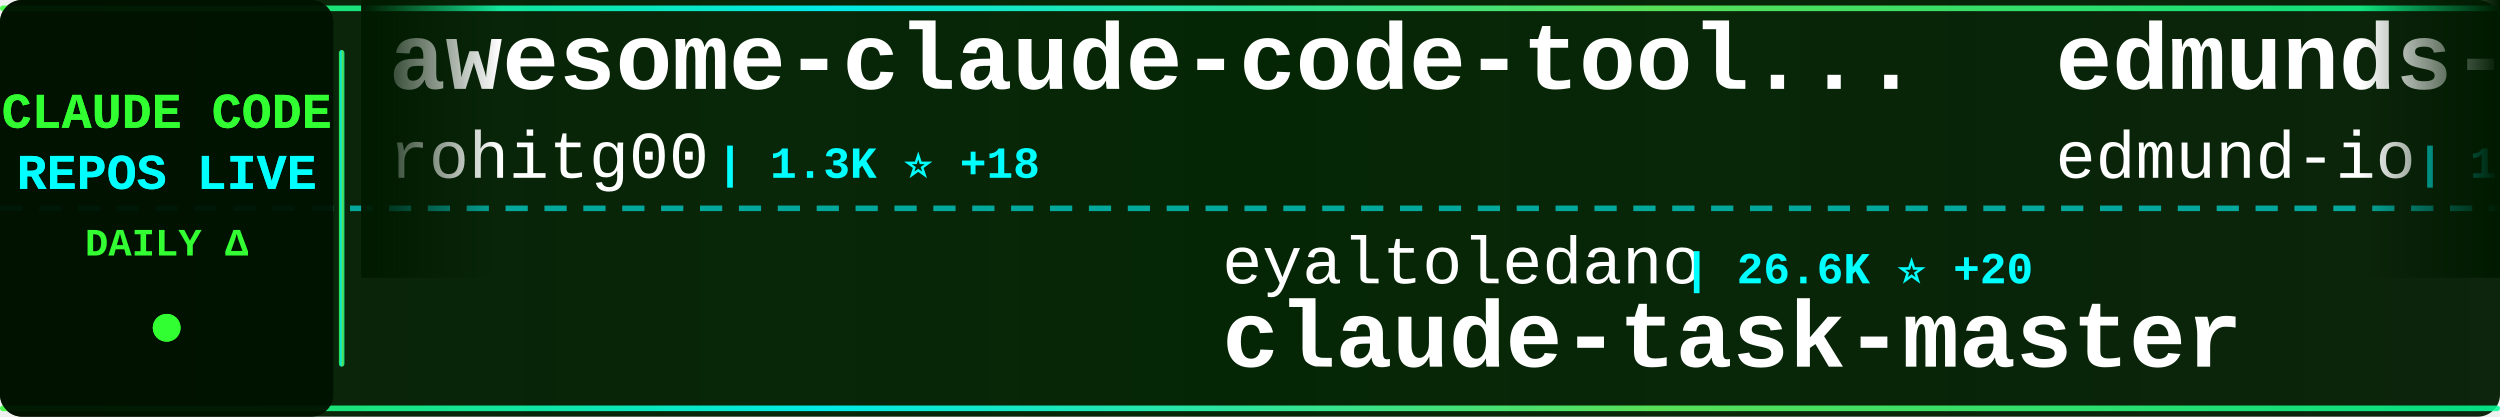
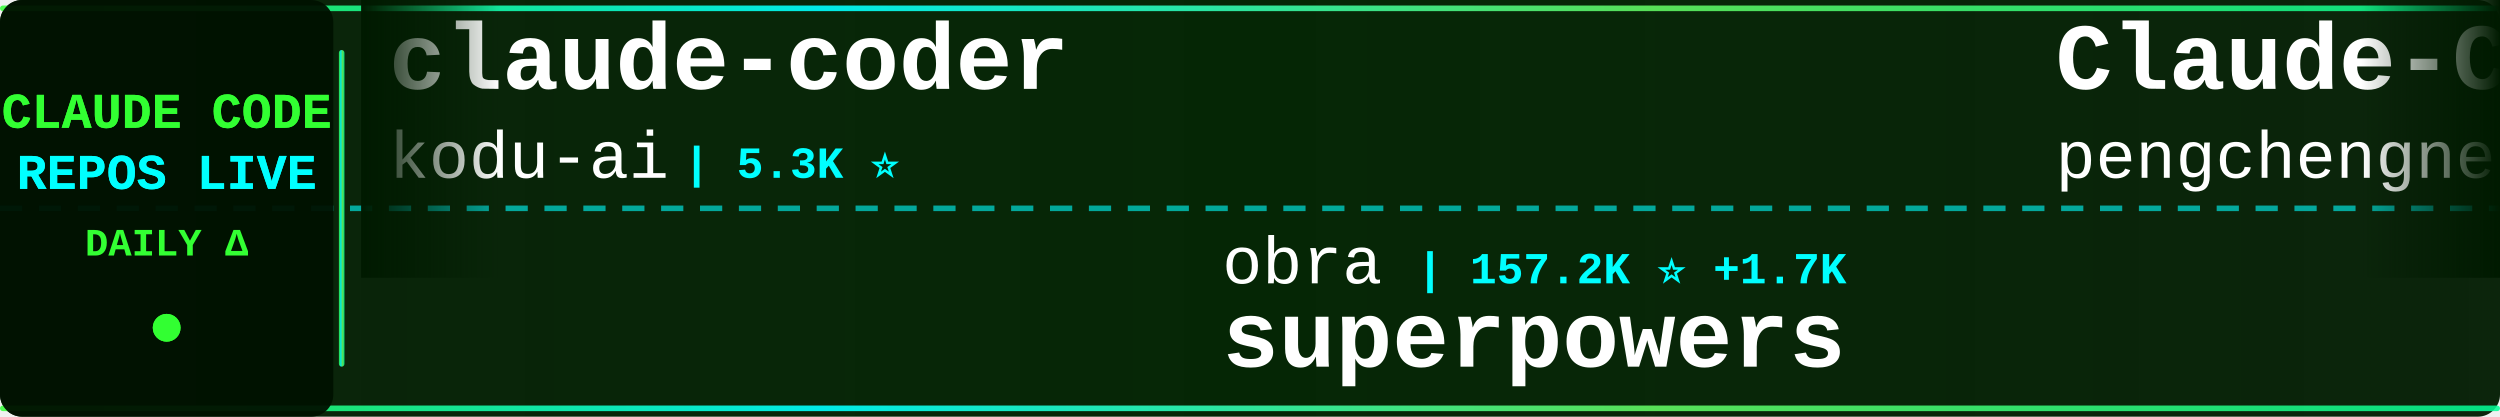
<svg xmlns="http://www.w3.org/2000/svg" width="900" height="150">
  <defs>
    <linearGradient id="tickerBg" x1="0%" y1="0%" x2="100%" y2="0%">
      <stop offset="0%" style="stop-color:#001a00;stop-opacity:0.95" />
      <stop offset="50%" style="stop-color:#002200;stop-opacity:0.98" />
      <stop offset="100%" style="stop-color:#001a00;stop-opacity:0.95" />
    </linearGradient>
    <linearGradient id="borderGrad" x1="0%" y1="0%" x2="100%" y2="0%">
      <stop offset="0%" style="stop-color:#33ff33;stop-opacity:0.85">
        <animate attributeName="stop-opacity" values="0.85;1;0.85" dur="2s" repeatCount="indefinite" />
      </stop>
      <stop offset="33%" style="stop-color:#00ffff;stop-opacity:0.9">
        <animate attributeName="stop-opacity" values="0.9;1;0.9" dur="2.2s" repeatCount="indefinite" />
      </stop>
      <stop offset="66%" style="stop-color:#66ff66;stop-opacity:0.85">
        <animate attributeName="stop-opacity" values="0.85;1;0.85" dur="1.8s" repeatCount="indefinite" />
      </stop>
      <stop offset="100%" style="stop-color:#00ff99;stop-opacity:0.85">
        <animate attributeName="stop-opacity" values="0.85;1;0.85" dur="2s" repeatCount="indefinite" />
      </stop>
    </linearGradient>
    <filter id="textGlow">
      <feGaussianBlur stdDeviation="0.1" result="coloredBlur" />
      <feMerge>
        <feMergeNode in="coloredBlur" />
        <feMergeNode in="SourceGraphic" />
      </feMerge>
    </filter>
    <filter id="metricGlow">
      <feGaussianBlur stdDeviation="0.2" result="coloredBlur" />
      <feMerge>
        <feMergeNode in="coloredBlur" />
        <feMergeNode in="SourceGraphic" />
      </feMerge>
    </filter>
    <linearGradient id="leftFade" x1="0%" y1="0%" x2="100%" y2="0%">
      <stop offset="0%" style="stop-color:#001a00;stop-opacity:1" />
      <stop offset="100%" style="stop-color:#001a00;stop-opacity:0" />
    </linearGradient>
    <linearGradient id="rightFade" x1="0%" y1="0%" x2="100%" y2="0%">
      <stop offset="0%" style="stop-color:#001a00;stop-opacity:0" />
      <stop offset="100%" style="stop-color:#001a00;stop-opacity:1" />
    </linearGradient>
  </defs>
  <rect width="900" height="150" fill="url(#tickerBg)" rx="8" />
  <rect x="0" y="2" width="900" height="2" fill="url(#borderGrad)" rx="1" />
  <rect x="0" y="146" width="900" height="2" fill="url(#borderGrad)" rx="1" />
  <line x1="0" y1="75" x2="900" y2="75" stroke="#00ffff" stroke-width="2" stroke-dasharray="8 6" opacity="0.6" />
  <rect x="0" y="0" width="120" height="150" fill="#001100" opacity="0.95" rx="8" />
  <text x="60" y="46" font-family="'Courier New', monospace" font-size="18" font-weight="bold" fill="#33ff33" text-anchor="middle" filter="url(#textGlow)">
    CLAUDE CODE
  </text>
  <text x="60" y="68" font-family="'Courier New', monospace" font-size="18" font-weight="bold" fill="#00ffff" text-anchor="middle" filter="url(#textGlow)">
    REPOS LIVE
  </text>
  <text x="60" y="92" font-family="'Courier New', monospace" font-size="14" font-weight="bold" fill="#33ff33" text-anchor="middle">
    DAILY Δ
  </text>
  <circle cx="60" cy="118" r="5" fill="#33ff33" filter="url(#metricGlow)">
    <animate attributeName="r" values="4;6;4" dur="1.5s" repeatCount="indefinite" />
    <animate attributeName="opacity" values="0.6;1;0.6" dur="1.5s" repeatCount="indefinite" />
  </circle>
  <rect x="122" y="18" width="2" height="114" fill="url(#borderGrad)" rx="1" />
  <clipPath id="tickerClip">
    <rect x="130" y="0" width="770" height="150" />
  </clipPath>
  <g clip-path="url(#tickerClip)">
    <g id="tickerItems">
      <animateTransform attributeName="transform" attributeType="XML" type="translate" from="0 0" to="-3000 0" dur="54s" repeatCount="indefinite" />
      <g transform="translate(0, 0)">
-         <text x="140" y="32" font-family="'Courier New', monospace" font-size="34" font-weight="bold" fill="#ffffff">awesome-claude-code-tool...</text>
-         <text x="140" y="64" font-family="'Courier New', monospace" font-size="24" font-weight="normal" fill="#ffffff" opacity="1.0">rohitg00</text>
-         <text x="258" y="64" font-family="'Courier New', monospace" font-size="16" font-weight="bold" fill="#00ffff"> | 1.3K ⭐ +18</text>
+         <text x="140" y="32" font-family="'Courier New', monospace" font-size="34" font-weight="bold" fill="#ffffff">claude-coder</text>
+         <text x="140" y="64" font-family="'Courier New', monospace" font-size="24" font-weight="normal" fill="#ffffff" opacity="1.0">kodu-ai</text>
+         <text x="246" y="64" font-family="'Courier New', monospace" font-size="16" font-weight="bold" fill="#00ffff"> | 5.3K ⭐</text>
      </g>
      <g transform="translate(300, 0)">
-         <text x="140" y="102" font-family="'Courier New', monospace" font-size="24" font-weight="normal" fill="#ffffff" opacity="1.0">eyaltoledano</text>
-         <text x="306" y="102" font-family="'Courier New', monospace" font-size="16" font-weight="bold" fill="#00ffff"> | 26.6K ⭐ +20</text>
-         <text x="140" y="132" font-family="'Courier New', monospace" font-size="34" font-weight="bold" fill="#ffffff">claude-task-master</text>
+         <text x="140" y="102" font-family="'Courier New', monospace" font-size="24" font-weight="normal" fill="#ffffff" opacity="1.0">obra</text>
+         <text x="210" y="102" font-family="'Courier New', monospace" font-size="16" font-weight="bold" fill="#00ffff"> | 157.2K ⭐ +1.7K</text>
+         <text x="140" y="132" font-family="'Courier New', monospace" font-size="34" font-weight="bold" fill="#ffffff">superpowers</text>
      </g>
      <g transform="translate(600, 0)">
-         <text x="140" y="32" font-family="'Courier New', monospace" font-size="34" font-weight="bold" fill="#ffffff">edmunds-claude-code</text>
-         <text x="140" y="64" font-family="'Courier New', monospace" font-size="24" font-weight="normal" fill="#ffffff" opacity="1.0">edmund-io</text>
-         <text x="270" y="64" font-family="'Courier New', monospace" font-size="16" font-weight="bold" fill="#00ffff"> | 1.4K ⭐ +1</text>
+         <text x="140" y="32" font-family="'Courier New', monospace" font-size="34" font-weight="bold" fill="#ffffff">Claude-Code</text>
+         <text x="140" y="64" font-family="'Courier New', monospace" font-size="24" font-weight="normal" fill="#ffffff" opacity="1.0">pengchengneo</text>
+         <text x="306" y="64" font-family="'Courier New', monospace" font-size="16" font-weight="bold" fill="#00ffff"> | 1.2K ⭐ +10</text>
      </g>
      <g transform="translate(900, 0)">
-         <text x="140" y="102" font-family="'Courier New', monospace" font-size="24" font-weight="normal" fill="#ffffff" opacity="1.0">luyao618</text>
-         <text x="258" y="102" font-family="'Courier New', monospace" font-size="16" font-weight="bold" fill="#00ffff"> | 1.2K ⭐ +8</text>
-         <text x="140" y="132" font-family="'Courier New', monospace" font-size="34" font-weight="bold" fill="#ffffff">Claude-Code-Source-Study</text>
+         <text x="140" y="102" font-family="'Courier New', monospace" font-size="24" font-weight="normal" fill="#ffffff" opacity="1.0">Alishahryar1</text>
+         <text x="306" y="102" font-family="'Courier New', monospace" font-size="16" font-weight="bold" fill="#00ffff"> | 1.9K ⭐ +28</text>
+         <text x="140" y="132" font-family="'Courier New', monospace" font-size="34" font-weight="bold" fill="#ffffff">free-claude-code</text>
      </g>
      <g transform="translate(1200, 0)">
-         <text x="140" y="32" font-family="'Courier New', monospace" font-size="34" font-weight="bold" fill="#ffffff">Open-ClaudeCode</text>
-         <text x="140" y="64" font-family="'Courier New', monospace" font-size="24" font-weight="normal" fill="#ffffff" opacity="1.0">LING71671</text>
-         <text x="270" y="64" font-family="'Courier New', monospace" font-size="16" font-weight="bold" fill="#00ffff"> | 749 ⭐ +2</text>
+         <text x="140" y="32" font-family="'Courier New', monospace" font-size="34" font-weight="bold" fill="#ffffff">how-claude-code-works</text>
+         <text x="140" y="64" font-family="'Courier New', monospace" font-size="24" font-weight="normal" fill="#ffffff" opacity="1.0">Windy3f3f3f3f</text>
+         <text x="318" y="64" font-family="'Courier New', monospace" font-size="16" font-weight="bold" fill="#00ffff"> | 1.9K ⭐ +19</text>
      </g>
      <g transform="translate(1500, 0)">
-         <text x="140" y="102" font-family="'Courier New', monospace" font-size="24" font-weight="normal" fill="#ffffff" opacity="1.0">codeaashu</text>
-         <text x="270" y="102" font-family="'Courier New', monospace" font-size="16" font-weight="bold" fill="#00ffff"> | 2.1K ⭐ +18</text>
+         <text x="140" y="102" font-family="'Courier New', monospace" font-size="24" font-weight="normal" fill="#ffffff" opacity="1.0">chauncygu</text>
+         <text x="270" y="102" font-family="'Courier New', monospace" font-size="16" font-weight="bold" fill="#00ffff"> | 2.1K ⭐ +15</text>
+         <text x="140" y="132" font-family="'Courier New', monospace" font-size="34" font-weight="bold" fill="#ffffff">collection-claude-code-s...</text>
+       </g>
+       <g transform="translate(1800, 0)">
+         <text x="140" y="32" font-family="'Courier New', monospace" font-size="34" font-weight="bold" fill="#ffffff">claude_code_src</text>
+         <text x="140" y="64" font-family="'Courier New', monospace" font-size="24" font-weight="normal" fill="#ffffff" opacity="1.0">ponponon</text>
+         <text x="258" y="64" font-family="'Courier New', monospace" font-size="16" font-weight="bold" fill="#00ffff"> | 2.2K ⭐ +7</text>
+       </g>
+       <g transform="translate(2100, 0)">
+         <text x="140" y="102" font-family="'Courier New', monospace" font-size="24" font-weight="normal" fill="#ffffff" opacity="1.0">yasasbanukaofficial</text>
+         <text x="390" y="102" font-family="'Courier New', monospace" font-size="16" font-weight="bold" fill="#00ffff"> | 2.6K ⭐ +38</text>
        <text x="140" y="132" font-family="'Courier New', monospace" font-size="34" font-weight="bold" fill="#ffffff">claude-code</text>
      </g>
-       <g transform="translate(1800, 0)">
-         <text x="140" y="32" font-family="'Courier New', monospace" font-size="34" font-weight="bold" fill="#ffffff">claude-code-system-promp...</text>
-         <text x="140" y="64" font-family="'Courier New', monospace" font-size="24" font-weight="normal" fill="#ffffff" opacity="1.0">Piebald-AI</text>
-         <text x="282" y="64" font-family="'Courier New', monospace" font-size="16" font-weight="bold" fill="#00ffff"> | 9.0K ⭐ +41</text>
-       </g>
-       <g transform="translate(2100, 0)">
-         <text x="140" y="102" font-family="'Courier New', monospace" font-size="24" font-weight="normal" fill="#ffffff" opacity="1.0">pengchengneo</text>
-         <text x="306" y="102" font-family="'Courier New', monospace" font-size="16" font-weight="bold" fill="#00ffff"> | 1.2K ⭐ +8</text>
-         <text x="140" y="132" font-family="'Courier New', monospace" font-size="34" font-weight="bold" fill="#ffffff">Claude-Code</text>
-       </g>
      <g transform="translate(2400, 0)">
-         <text x="140" y="32" font-family="'Courier New', monospace" font-size="34" font-weight="bold" fill="#ffffff">claude-code-telegram</text>
-         <text x="140" y="64" font-family="'Courier New', monospace" font-size="24" font-weight="normal" fill="#ffffff" opacity="1.0">RichardAtCT</text>
-         <text x="294" y="64" font-family="'Courier New', monospace" font-size="16" font-weight="bold" fill="#00ffff"> | 2.4K ⭐ +7</text>
+         <text x="140" y="32" font-family="'Courier New', monospace" font-size="34" font-weight="bold" fill="#ffffff">Claude-Code-Usage-Monito...</text>
+         <text x="140" y="64" font-family="'Courier New', monospace" font-size="24" font-weight="normal" fill="#ffffff" opacity="1.0">Maciek-roboblog</text>
+         <text x="342" y="64" font-family="'Courier New', monospace" font-size="16" font-weight="bold" fill="#00ffff"> | 7.6K ⭐ +17</text>
      </g>
      <g transform="translate(2700, 0)">
-         <text x="140" y="102" font-family="'Courier New', monospace" font-size="24" font-weight="normal" fill="#ffffff" opacity="1.0">FlorianBruniaux</text>
-         <text x="342" y="102" font-family="'Courier New', monospace" font-size="16" font-weight="bold" fill="#00ffff"> | 3.6K ⭐ +58</text>
-         <text x="140" y="132" font-family="'Courier New', monospace" font-size="34" font-weight="bold" fill="#ffffff">claude-code-ultimate-gui...</text>
+         <text x="140" y="102" font-family="'Courier New', monospace" font-size="24" font-weight="normal" fill="#ffffff" opacity="1.0">fazxes</text>
+         <text x="234" y="102" font-family="'Courier New', monospace" font-size="16" font-weight="bold" fill="#00ffff"> | 207 ⭐ +1</text>
+         <text x="140" y="132" font-family="'Courier New', monospace" font-size="34" font-weight="bold" fill="#ffffff">Claude-code</text>
      </g>
      <g transform="translate(3000, 0)">
-         <text x="140" y="32" font-family="'Courier New', monospace" font-size="34" font-weight="bold" fill="#ffffff">awesome-claude-code-tool...</text>
-         <text x="140" y="64" font-family="'Courier New', monospace" font-size="24" font-weight="normal" fill="#ffffff" opacity="1.0">rohitg00</text>
-         <text x="258" y="64" font-family="'Courier New', monospace" font-size="16" font-weight="bold" fill="#00ffff"> | 1.3K ⭐ +18</text>
+         <text x="140" y="32" font-family="'Courier New', monospace" font-size="34" font-weight="bold" fill="#ffffff">claude-coder</text>
+         <text x="140" y="64" font-family="'Courier New', monospace" font-size="24" font-weight="normal" fill="#ffffff" opacity="1.0">kodu-ai</text>
+         <text x="246" y="64" font-family="'Courier New', monospace" font-size="16" font-weight="bold" fill="#00ffff"> | 5.3K ⭐</text>
      </g>
      <g transform="translate(3300, 0)">
-         <text x="140" y="102" font-family="'Courier New', monospace" font-size="24" font-weight="normal" fill="#ffffff" opacity="1.0">eyaltoledano</text>
-         <text x="306" y="102" font-family="'Courier New', monospace" font-size="16" font-weight="bold" fill="#00ffff"> | 26.6K ⭐ +20</text>
-         <text x="140" y="132" font-family="'Courier New', monospace" font-size="34" font-weight="bold" fill="#ffffff">claude-task-master</text>
+         <text x="140" y="102" font-family="'Courier New', monospace" font-size="24" font-weight="normal" fill="#ffffff" opacity="1.0">obra</text>
+         <text x="210" y="102" font-family="'Courier New', monospace" font-size="16" font-weight="bold" fill="#00ffff"> | 157.2K ⭐ +1.7K</text>
+         <text x="140" y="132" font-family="'Courier New', monospace" font-size="34" font-weight="bold" fill="#ffffff">superpowers</text>
      </g>
      <g transform="translate(3600, 0)">
-         <text x="140" y="32" font-family="'Courier New', monospace" font-size="34" font-weight="bold" fill="#ffffff">edmunds-claude-code</text>
-         <text x="140" y="64" font-family="'Courier New', monospace" font-size="24" font-weight="normal" fill="#ffffff" opacity="1.0">edmund-io</text>
-         <text x="270" y="64" font-family="'Courier New', monospace" font-size="16" font-weight="bold" fill="#00ffff"> | 1.4K ⭐ +1</text>
+         <text x="140" y="32" font-family="'Courier New', monospace" font-size="34" font-weight="bold" fill="#ffffff">Claude-Code</text>
+         <text x="140" y="64" font-family="'Courier New', monospace" font-size="24" font-weight="normal" fill="#ffffff" opacity="1.0">pengchengneo</text>
+         <text x="306" y="64" font-family="'Courier New', monospace" font-size="16" font-weight="bold" fill="#00ffff"> | 1.2K ⭐ +10</text>
      </g>
      <g transform="translate(3900, 0)">
-         <text x="140" y="102" font-family="'Courier New', monospace" font-size="24" font-weight="normal" fill="#ffffff" opacity="1.0">luyao618</text>
-         <text x="258" y="102" font-family="'Courier New', monospace" font-size="16" font-weight="bold" fill="#00ffff"> | 1.2K ⭐ +8</text>
-         <text x="140" y="132" font-family="'Courier New', monospace" font-size="34" font-weight="bold" fill="#ffffff">Claude-Code-Source-Study</text>
+         <text x="140" y="102" font-family="'Courier New', monospace" font-size="24" font-weight="normal" fill="#ffffff" opacity="1.0">Alishahryar1</text>
+         <text x="306" y="102" font-family="'Courier New', monospace" font-size="16" font-weight="bold" fill="#00ffff"> | 1.9K ⭐ +28</text>
+         <text x="140" y="132" font-family="'Courier New', monospace" font-size="34" font-weight="bold" fill="#ffffff">free-claude-code</text>
      </g>
    </g>
  </g>
  <rect x="130" y="0" width="50" height="100" fill="url(#leftFade)" />
  <rect x="850" y="0" width="50" height="100" fill="url(#rightFade)" />
</svg>
